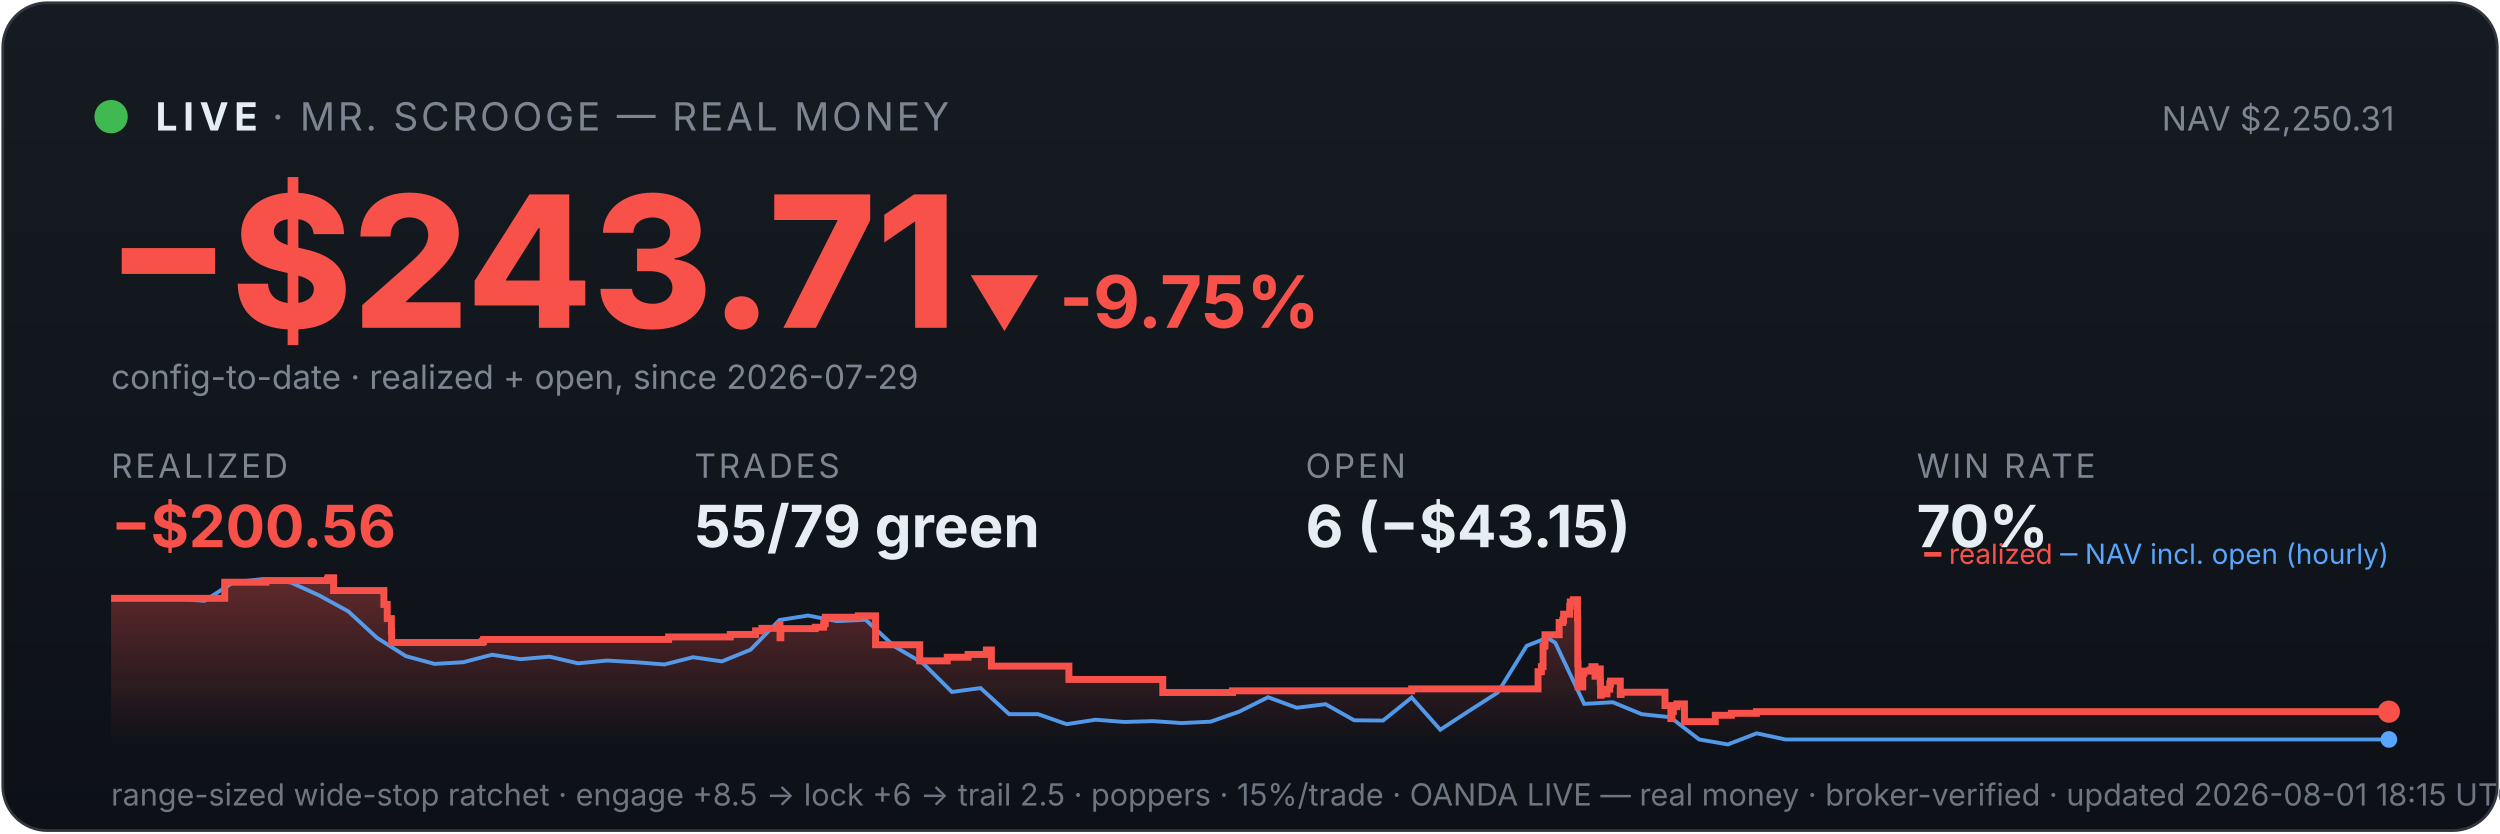
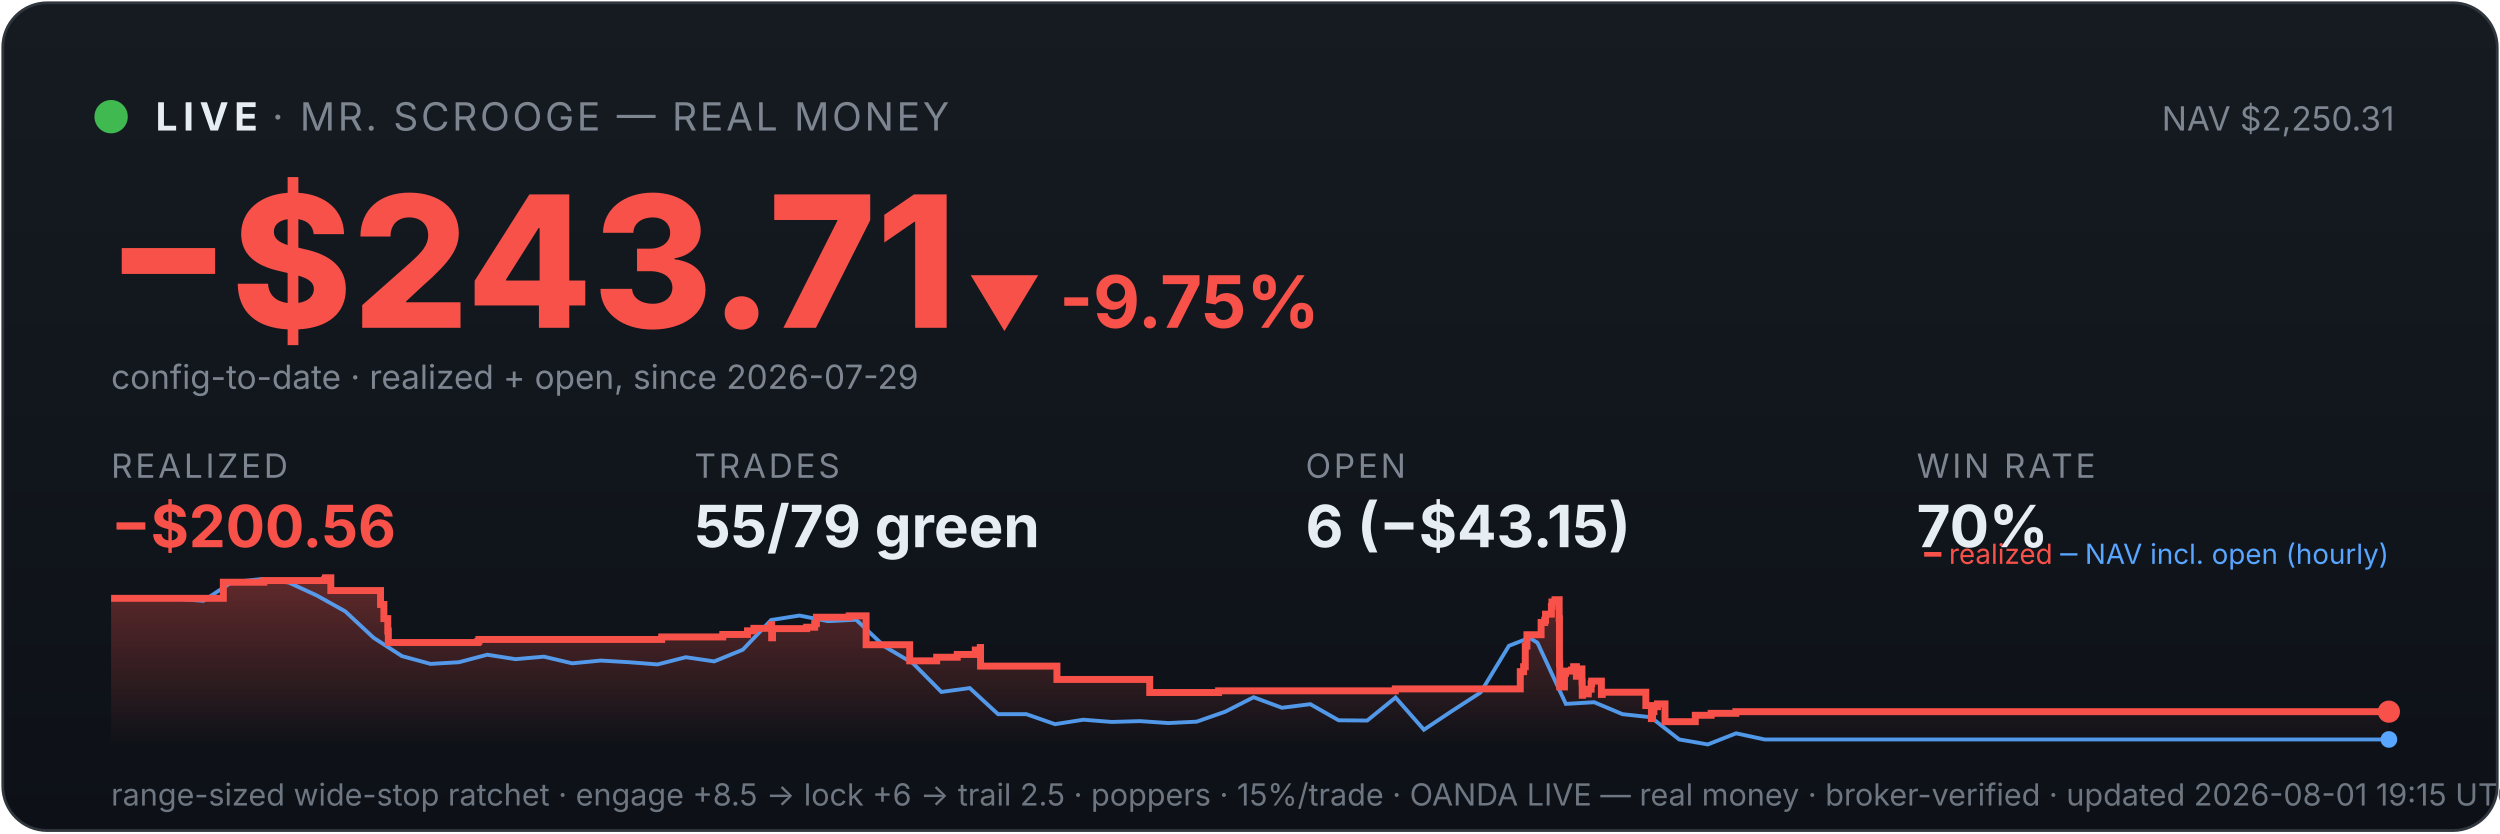
<svg xmlns="http://www.w3.org/2000/svg" viewBox="0 0 900 300" width="100%" font-family="system-ui,-apple-system,sans-serif">
  <defs>
    <linearGradient id="bg" x1="0" y1="0" x2="0" y2="1">
      <stop offset="0" stop-color="#161b22" />
      <stop offset="1" stop-color="#0d1117" />
    </linearGradient>
    <linearGradient id="fill" x1="0" y1="0" x2="0" y2="1">
      <stop offset="0" stop-color="#f85149" stop-opacity="0.35" />
      <stop offset="1" stop-color="#f85149" stop-opacity="0" />
    </linearGradient>
  </defs>
  <rect x="1" y="1" width="898" height="298" rx="16" fill="url(#bg)" stroke="#30363d" />
  <circle cx="40" cy="42" r="6" fill="#3fb950" />
  <text x="56" y="47" font-size="14" font-weight="700" fill="#e6edf3" letter-spacing="2">LIVE</text>
  <text x="98" y="47" font-size="14" fill="#7d8590" letter-spacing="1">· MR. SCROOGE — REAL MONEY</text>
  <text x="862" y="47" font-size="12" fill="#7d8590" text-anchor="end">NAV $2,250.31</text>
  <text x="38" y="118" font-size="66" font-weight="800" fill="#f85149">−$243.71</text>
  <text x="348" y="118" font-size="26" font-weight="700" fill="#f85149">▼ -9.75%</text>
  <text x="40" y="140" font-size="12" fill="#7d8590">config-to-date · realized + open, since 2026-07-29</text>
  <text x="40" y="172" font-family="system-ui,-apple-system,sans-serif" font-size="12" fill="#7d8590" letter-spacing="1">REALIZED</text>
  <text x="40" y="197" font-family="system-ui,-apple-system,sans-serif" font-size="21" font-weight="700" fill="#f85149">−$200.56</text>
  <text x="250" y="172" font-family="system-ui,-apple-system,sans-serif" font-size="12" fill="#7d8590" letter-spacing="1">TRADES</text>
  <text x="250" y="197" font-family="system-ui,-apple-system,sans-serif" font-size="21" font-weight="700" fill="#e6edf3">55/79 green</text>
  <text x="470" y="172" font-family="system-ui,-apple-system,sans-serif" font-size="12" fill="#7d8590" letter-spacing="1">OPEN</text>
  <text x="470" y="197" font-family="system-ui,-apple-system,sans-serif" font-size="21" font-weight="700" fill="#e6edf3">6 (−$43.15)</text>
  <text x="690" y="172" font-family="system-ui,-apple-system,sans-serif" font-size="12" fill="#7d8590" letter-spacing="1">WIN RATE</text>
  <text x="690" y="197" font-family="system-ui,-apple-system,sans-serif" font-size="21" font-weight="700" fill="#e6edf3">70%</text>
-   <polygon points="40,268 40.0,215.4 80.9,215.4 80.9,209.6 95.7,209.6 95.7,209.0 117.9,209.0 117.9,208.6 118.1,208.6 118.1,208.0 120.1,208.0 120.1,212.6 138.2,212.6 138.2,217.6 139.4,217.6 139.4,222.7 140.9,222.7 140.9,227.2 141.0,227.2 141.0,231.3 173.6,231.3 173.6,230.9 174.1,230.9 174.1,230.2 240.7,230.2 240.7,229.3 262.9,229.3 262.9,228.4 272.0,228.4 272.0,227.1 274.3,227.1 274.3,226.2 280.6,226.2 280.6,224.9 280.8,224.9 280.8,229.6 281.1,229.6 281.1,226.3 293.5,226.3 293.5,225.8 296.5,225.8 296.5,224.5 297.1,224.5 297.1,222.2 309.0,222.2 309.0,221.7 315.2,221.7 315.2,226.4 315.2,226.4 315.2,232.1 331.1,232.1 331.1,237.9 341.0,237.9 341.0,236.6 348.5,236.6 348.5,235.6 355.1,235.6 355.1,234.0 356.9,234.0 356.9,233.1 356.9,233.1 356.9,239.8 384.8,239.8 384.8,244.6 418.6,244.6 418.6,249.3 443.7,249.3 443.7,248.7 508.2,248.7 508.2,248.0 553.7,248.0 553.7,245.0 553.7,245.0 553.7,244.2 553.7,244.2 553.7,241.8 554.9,241.8 554.9,240.0 555.5,240.0 555.5,232.6 556.2,232.6 556.2,228.5 561.3,228.5 561.3,226.0 561.3,226.0 561.3,224.1 562.6,224.1 562.6,223.3 562.9,223.3 562.9,221.1 565.1,221.1 565.1,218.3 565.3,218.3 565.3,216.7 566.4,216.7 566.4,215.9 567.9,215.9 567.9,222.7 568.0,222.7 568.0,230.8 568.0,230.8 568.0,239.0 568.1,239.0 568.1,247.3 569.8,247.3 569.8,242.4 570.2,242.4 570.2,241.6 572.4,241.6 572.4,241.2 573.1,241.2 573.1,240.0 574.2,240.0 574.2,244.7 574.2,244.7 574.2,242.0 574.6,242.0 574.6,241.6 575.7,241.6 575.7,240.8 576.1,240.8 576.1,245.5 576.2,245.5 576.2,250.3 576.4,250.3 576.4,249.5 577.5,249.5 577.5,249.8 578.5,249.8 578.5,249.0 578.5,249.0 578.5,248.1 579.5,248.1 579.5,246.2 579.7,246.2 579.7,246.0 579.8,246.0 579.8,245.2 583.3,245.2 583.3,250.0 583.6,250.0 583.6,249.2 599.4,249.2 599.4,254.0 601.5,254.0 601.5,258.7 601.9,258.7 601.9,256.2 602.4,256.2 602.4,254.4 603.7,254.4 603.7,253.4 606.4,253.4 606.4,259.8 617.5,259.8 617.5,257.5 623.3,257.5 623.3,256.8 632.3,256.8 632.3,256.2 860.0,256.2 860.0,256.2 860,268" fill="url(#fill)" />
-   <polyline points="42.3,215.4 42.6,215.4 52.9,215.3 54.6,215.3 63.3,215.5 73.6,216.3 84.0,209.6 94.3,208.5 104.7,209.7 115.0,214.4 125.4,220.1 135.7,229.6 146.1,236.2 156.4,239.0 166.8,238.4 177.1,235.7 187.4,237.3 197.8,236.4 208.1,238.8 218.5,237.8 228.8,238.4 239.2,239.2 249.5,236.6 259.9,238.1 270.2,233.9 280.6,223.2 290.9,221.6 301.3,223.6 311.6,223.1 322.0,232.7 332.3,238.8 342.7,249.1 353.0,247.7 363.3,257.1 373.7,257.1 384.0,260.7 394.4,259.1 404.7,259.9 415.1,259.6 425.4,260.3 435.8,259.8 446.1,256.2 456.5,251.0 466.8,254.8 477.2,253.5 487.5,259.3 497.9,259.4 508.2,251.1 518.5,262.7 528.9,255.9 539.2,249.3 549.6,232.5 557.0,229.6 559.9,231.4 570.3,253.4 580.6,252.8 591.0,257.1 601.3,258.2 611.7,266.2 622.0,268.0 632.4,264.0 642.7,266.2 653.1,266.2 663.4,266.2 673.8,266.2 684.1,266.2 694.4,266.2 704.8,266.2 715.1,266.2 725.5,266.2 735.8,266.2 746.2,266.2 756.5,266.2 766.9,266.2 777.2,266.2 787.6,266.2 797.9,266.2 808.3,266.2 818.6,266.2 829.0,266.2 839.3,266.2 849.7,266.2 860.0,266.2" fill="none" stroke="#58a6ff" stroke-width="1.4" opacity="0.9" />
-   <polyline points="40.0,215.4 80.9,215.4 80.9,209.6 95.7,209.6 95.7,209.0 117.9,209.0 117.9,208.6 118.1,208.6 118.1,208.0 120.1,208.0 120.1,212.6 138.2,212.6 138.2,217.6 139.4,217.6 139.4,222.7 140.9,222.7 140.9,227.2 141.0,227.2 141.0,231.3 173.6,231.3 173.6,230.9 174.1,230.9 174.1,230.2 240.7,230.2 240.7,229.3 262.9,229.3 262.9,228.4 272.0,228.4 272.0,227.1 274.3,227.1 274.3,226.2 280.6,226.2 280.6,224.9 280.8,224.9 280.8,229.6 281.1,229.6 281.1,226.3 293.5,226.3 293.5,225.8 296.5,225.8 296.5,224.5 297.1,224.5 297.1,222.2 309.0,222.2 309.0,221.7 315.2,221.7 315.2,226.4 315.2,226.4 315.2,232.1 331.1,232.1 331.1,237.9 341.0,237.9 341.0,236.6 348.5,236.6 348.5,235.6 355.1,235.6 355.1,234.0 356.9,234.0 356.9,233.1 356.9,233.1 356.9,239.8 384.8,239.8 384.8,244.6 418.6,244.6 418.6,249.3 443.7,249.3 443.7,248.7 508.2,248.7 508.2,248.0 553.7,248.0 553.7,245.0 553.7,245.0 553.7,244.2 553.7,244.2 553.7,241.8 554.9,241.8 554.9,240.0 555.5,240.0 555.5,232.6 556.2,232.6 556.2,228.5 561.3,228.5 561.3,226.0 561.3,226.0 561.3,224.1 562.6,224.1 562.6,223.3 562.9,223.3 562.9,221.1 565.1,221.1 565.1,218.3 565.3,218.3 565.3,216.7 566.4,216.7 566.4,215.9 567.9,215.9 567.9,222.7 568.0,222.7 568.0,230.8 568.0,230.8 568.0,239.0 568.1,239.0 568.1,247.3 569.8,247.3 569.8,242.4 570.2,242.4 570.2,241.6 572.4,241.6 572.4,241.2 573.1,241.2 573.1,240.0 574.2,240.0 574.2,244.7 574.2,244.7 574.2,242.0 574.6,242.0 574.6,241.6 575.7,241.6 575.7,240.8 576.1,240.8 576.1,245.5 576.2,245.5 576.2,250.3 576.4,250.3 576.4,249.5 577.5,249.5 577.5,249.8 578.5,249.8 578.5,249.0 578.5,249.0 578.5,248.1 579.5,248.1 579.5,246.2 579.7,246.2 579.7,246.0 579.8,246.0 579.8,245.2 583.3,245.2 583.3,250.0 583.6,250.0 583.6,249.2 599.4,249.2 599.4,254.0 601.5,254.0 601.5,258.7 601.9,258.7 601.9,256.2 602.4,256.2 602.4,254.4 603.7,254.4 603.7,253.4 606.4,253.4 606.4,259.8 617.5,259.8 617.5,257.5 623.3,257.5 623.3,256.8 632.3,256.8 632.3,256.2 860.0,256.2 860.0,256.2" fill="none" stroke="#f85149" stroke-width="2.5" />
+   <polygon points="40,268 40.0,215.4 80.4,215.4 80.4,209.6 95.0,209.6 95.0,209.0 116.9,209.0 116.9,208.6 117.2,208.6 117.2,208.0 119.1,208.0 119.1,212.6 137.0,212.6 137.0,217.6 138.2,217.6 138.2,222.7 139.6,222.7 139.6,227.2 139.8,227.2 139.8,231.3 172.0,231.3 172.0,230.9 172.4,230.9 172.4,230.2 238.2,230.2 238.2,229.3 260.2,229.3 260.2,228.4 269.1,228.4 269.1,227.1 271.4,227.1 271.4,226.2 277.6,226.2 277.6,224.9 277.8,224.9 277.8,229.6 278.1,229.6 278.1,226.3 290.4,226.3 290.4,225.8 293.3,225.8 293.3,224.5 293.9,224.5 293.9,222.2 305.7,222.2 305.7,221.7 311.8,221.7 311.8,226.4 311.8,226.4 311.8,232.1 327.5,232.1 327.5,237.9 337.2,237.9 337.2,236.6 344.6,236.6 344.6,235.6 351.1,235.6 351.1,234.0 352.9,234.0 352.9,233.1 353.0,233.1 353.0,239.8 380.5,239.8 380.5,244.6 413.9,244.6 413.9,249.3 438.7,249.3 438.7,248.7 502.3,248.7 502.3,248.0 547.3,248.0 547.3,245.0 547.3,245.0 547.3,244.2 547.3,244.2 547.3,241.8 548.5,241.8 548.5,240.0 549.1,240.0 549.1,232.6 549.7,232.6 549.7,228.5 554.8,228.5 554.8,226.0 554.8,226.0 554.8,224.1 556.1,224.1 556.1,223.3 556.4,223.3 556.4,221.1 558.5,221.1 558.5,218.3 558.7,218.3 558.7,216.7 559.8,216.7 559.8,215.9 561.3,215.9 561.3,222.7 561.4,222.7 561.4,230.8 561.4,230.8 561.4,239.0 561.5,239.0 561.5,247.3 563.2,247.3 563.2,242.4 563.6,242.4 563.6,241.6 565.7,241.6 565.7,241.2 566.5,241.2 566.5,240.0 567.5,240.0 567.5,244.7 567.5,244.7 567.5,242.0 568.0,242.0 568.0,241.6 569.1,241.6 569.1,240.8 569.5,240.8 569.5,245.5 569.6,245.5 569.6,250.3 569.7,250.3 569.7,249.5 570.8,249.5 570.8,249.8 571.8,249.8 571.8,249.0 571.8,249.0 571.8,248.1 572.8,248.1 572.8,246.2 572.9,246.2 572.9,246.0 573.0,246.0 573.0,245.2 576.5,245.2 576.5,250.0 576.8,250.0 576.8,249.2 592.5,249.2 592.5,254.0 594.5,254.0 594.5,258.7 594.9,258.7 594.9,256.2 595.4,256.2 595.4,254.4 596.7,254.4 596.7,253.4 599.4,253.4 599.4,259.8 610.3,259.8 610.3,257.5 616.0,257.5 616.0,256.8 624.9,256.8 624.9,256.2 860.0,256.2 860.0,256.2 860,268" fill="url(#fill)" />
+   <polyline points="42.3,215.4 42.6,215.4 52.8,215.3 54.4,215.3 63.0,215.5 73.2,216.3 83.4,209.6 93.7,208.5 103.9,209.7 114.1,214.4 124.3,220.1 134.5,229.6 144.7,236.2 155.0,239.0 165.2,238.4 175.4,235.7 185.6,237.3 195.8,236.4 206.0,238.8 216.3,237.8 226.5,238.4 236.7,239.2 246.9,236.6 257.1,238.1 267.4,233.9 277.6,223.2 287.8,221.6 298.0,223.6 308.2,223.1 318.4,232.7 328.7,238.8 338.9,249.1 349.1,247.7 359.3,257.1 369.5,257.1 379.8,260.7 390.0,259.1 400.2,259.9 410.4,259.6 420.6,260.3 430.8,259.8 441.1,256.2 451.3,251.0 461.5,254.8 471.7,253.5 481.9,259.3 492.2,259.4 502.4,251.1 512.6,262.7 522.8,255.9 533.0,249.3 543.2,232.5 550.6,229.6 553.5,231.4 563.7,253.4 573.9,252.8 584.1,257.1 594.3,258.2 604.5,266.2 614.8,268.0 625.0,264.0 635.2,266.2 645.4,266.2 655.6,266.2 665.9,266.2 676.1,266.2 686.3,266.2 696.5,266.2 706.7,266.2 717.0,266.2 727.2,266.2 737.4,266.2 747.6,266.2 757.8,266.2 768.0,266.2 778.3,266.2 788.5,266.2 798.7,266.2 808.9,266.2 819.1,266.2 829.3,266.2 839.6,266.2 849.8,266.2 860.0,266.2" fill="none" stroke="#58a6ff" stroke-width="1.4" opacity="0.9" />
+   <polyline points="40.0,215.4 80.4,215.4 80.4,209.6 95.0,209.6 95.0,209.0 116.9,209.0 116.9,208.6 117.2,208.6 117.2,208.0 119.1,208.0 119.1,212.6 137.0,212.6 137.0,217.6 138.2,217.6 138.2,222.7 139.6,222.7 139.6,227.2 139.8,227.2 139.8,231.3 172.0,231.3 172.0,230.9 172.4,230.9 172.4,230.2 238.2,230.2 238.2,229.3 260.2,229.3 260.2,228.4 269.1,228.4 269.1,227.1 271.4,227.1 271.4,226.2 277.6,226.2 277.6,224.9 277.8,224.9 277.8,229.6 278.1,229.6 278.1,226.3 290.4,226.3 290.4,225.8 293.3,225.8 293.3,224.5 293.9,224.5 293.9,222.2 305.7,222.2 305.7,221.7 311.8,221.7 311.8,226.4 311.8,226.4 311.8,232.1 327.5,232.1 327.5,237.9 337.2,237.9 337.2,236.6 344.6,236.6 344.6,235.6 351.1,235.6 351.1,234.0 352.9,234.0 352.9,233.1 353.0,233.1 353.0,239.8 380.5,239.8 380.5,244.6 413.9,244.6 413.9,249.3 438.7,249.3 438.7,248.7 502.3,248.7 502.3,248.0 547.3,248.0 547.3,245.0 547.3,245.0 547.3,244.2 547.3,244.2 547.3,241.8 548.5,241.8 548.5,240.0 549.1,240.0 549.1,232.6 549.7,232.6 549.7,228.5 554.8,228.5 554.8,226.0 554.8,226.0 554.8,224.1 556.1,224.1 556.1,223.3 556.4,223.3 556.4,221.1 558.5,221.1 558.5,218.3 558.7,218.3 558.7,216.7 559.8,216.7 559.8,215.9 561.3,215.9 561.3,222.7 561.4,222.7 561.4,230.8 561.4,230.8 561.4,239.0 561.5,239.0 561.5,247.3 563.2,247.3 563.2,242.4 563.6,242.4 563.6,241.6 565.7,241.6 565.7,241.2 566.5,241.2 566.5,240.0 567.5,240.0 567.5,244.7 567.5,244.7 567.5,242.0 568.0,242.0 568.0,241.6 569.1,241.6 569.1,240.8 569.5,240.8 569.5,245.5 569.6,245.5 569.6,250.3 569.7,250.3 569.7,249.5 570.8,249.5 570.8,249.8 571.8,249.8 571.8,249.0 571.8,249.0 571.8,248.1 572.8,248.1 572.8,246.2 572.9,246.2 572.9,246.0 573.0,246.0 573.0,245.2 576.5,245.2 576.5,250.0 576.8,250.0 576.8,249.2 592.5,249.2 592.5,254.0 594.5,254.0 594.5,258.7 594.9,258.7 594.9,256.2 595.4,256.2 595.4,254.4 596.7,254.4 596.7,253.4 599.4,253.4 599.4,259.8 610.3,259.8 610.3,257.5 616.0,257.5 616.0,256.8 624.9,256.8 624.9,256.2 860.0,256.2 860.0,256.2" fill="none" stroke="#f85149" stroke-width="2.5" />
  <circle cx="860.0" cy="256.2" r="4" fill="#f85149" />
  <circle cx="860.0" cy="266.2" r="3" fill="#58a6ff" />
  <text x="860" y="203" font-size="10" text-anchor="end" fill="#7d8590">
    <tspan fill="#f85149">━ realized</tspan>
    <tspan fill="#58a6ff">─ NAV incl. open (hourly)</tspan>
  </text>
-   <text x="40" y="290" font-size="11" fill="#6e7681">range-sized wide-stop ratchet · engage +8.5 → lock +6 → trail 2.5 · poppers · 15%/trade · OANDA LIVE — real money · broker-verified · updated 2026-08-01 18:15 UTC</text>
+   <text x="40" y="290" font-size="11" fill="#6e7681">range-sized wide-stop ratchet · engage +8.5 → lock +6 → trail 2.5 · poppers · 15%/trade · OANDA LIVE — real money · broker-verified · updated 2026-08-01 19:15 UTC</text>
</svg>
